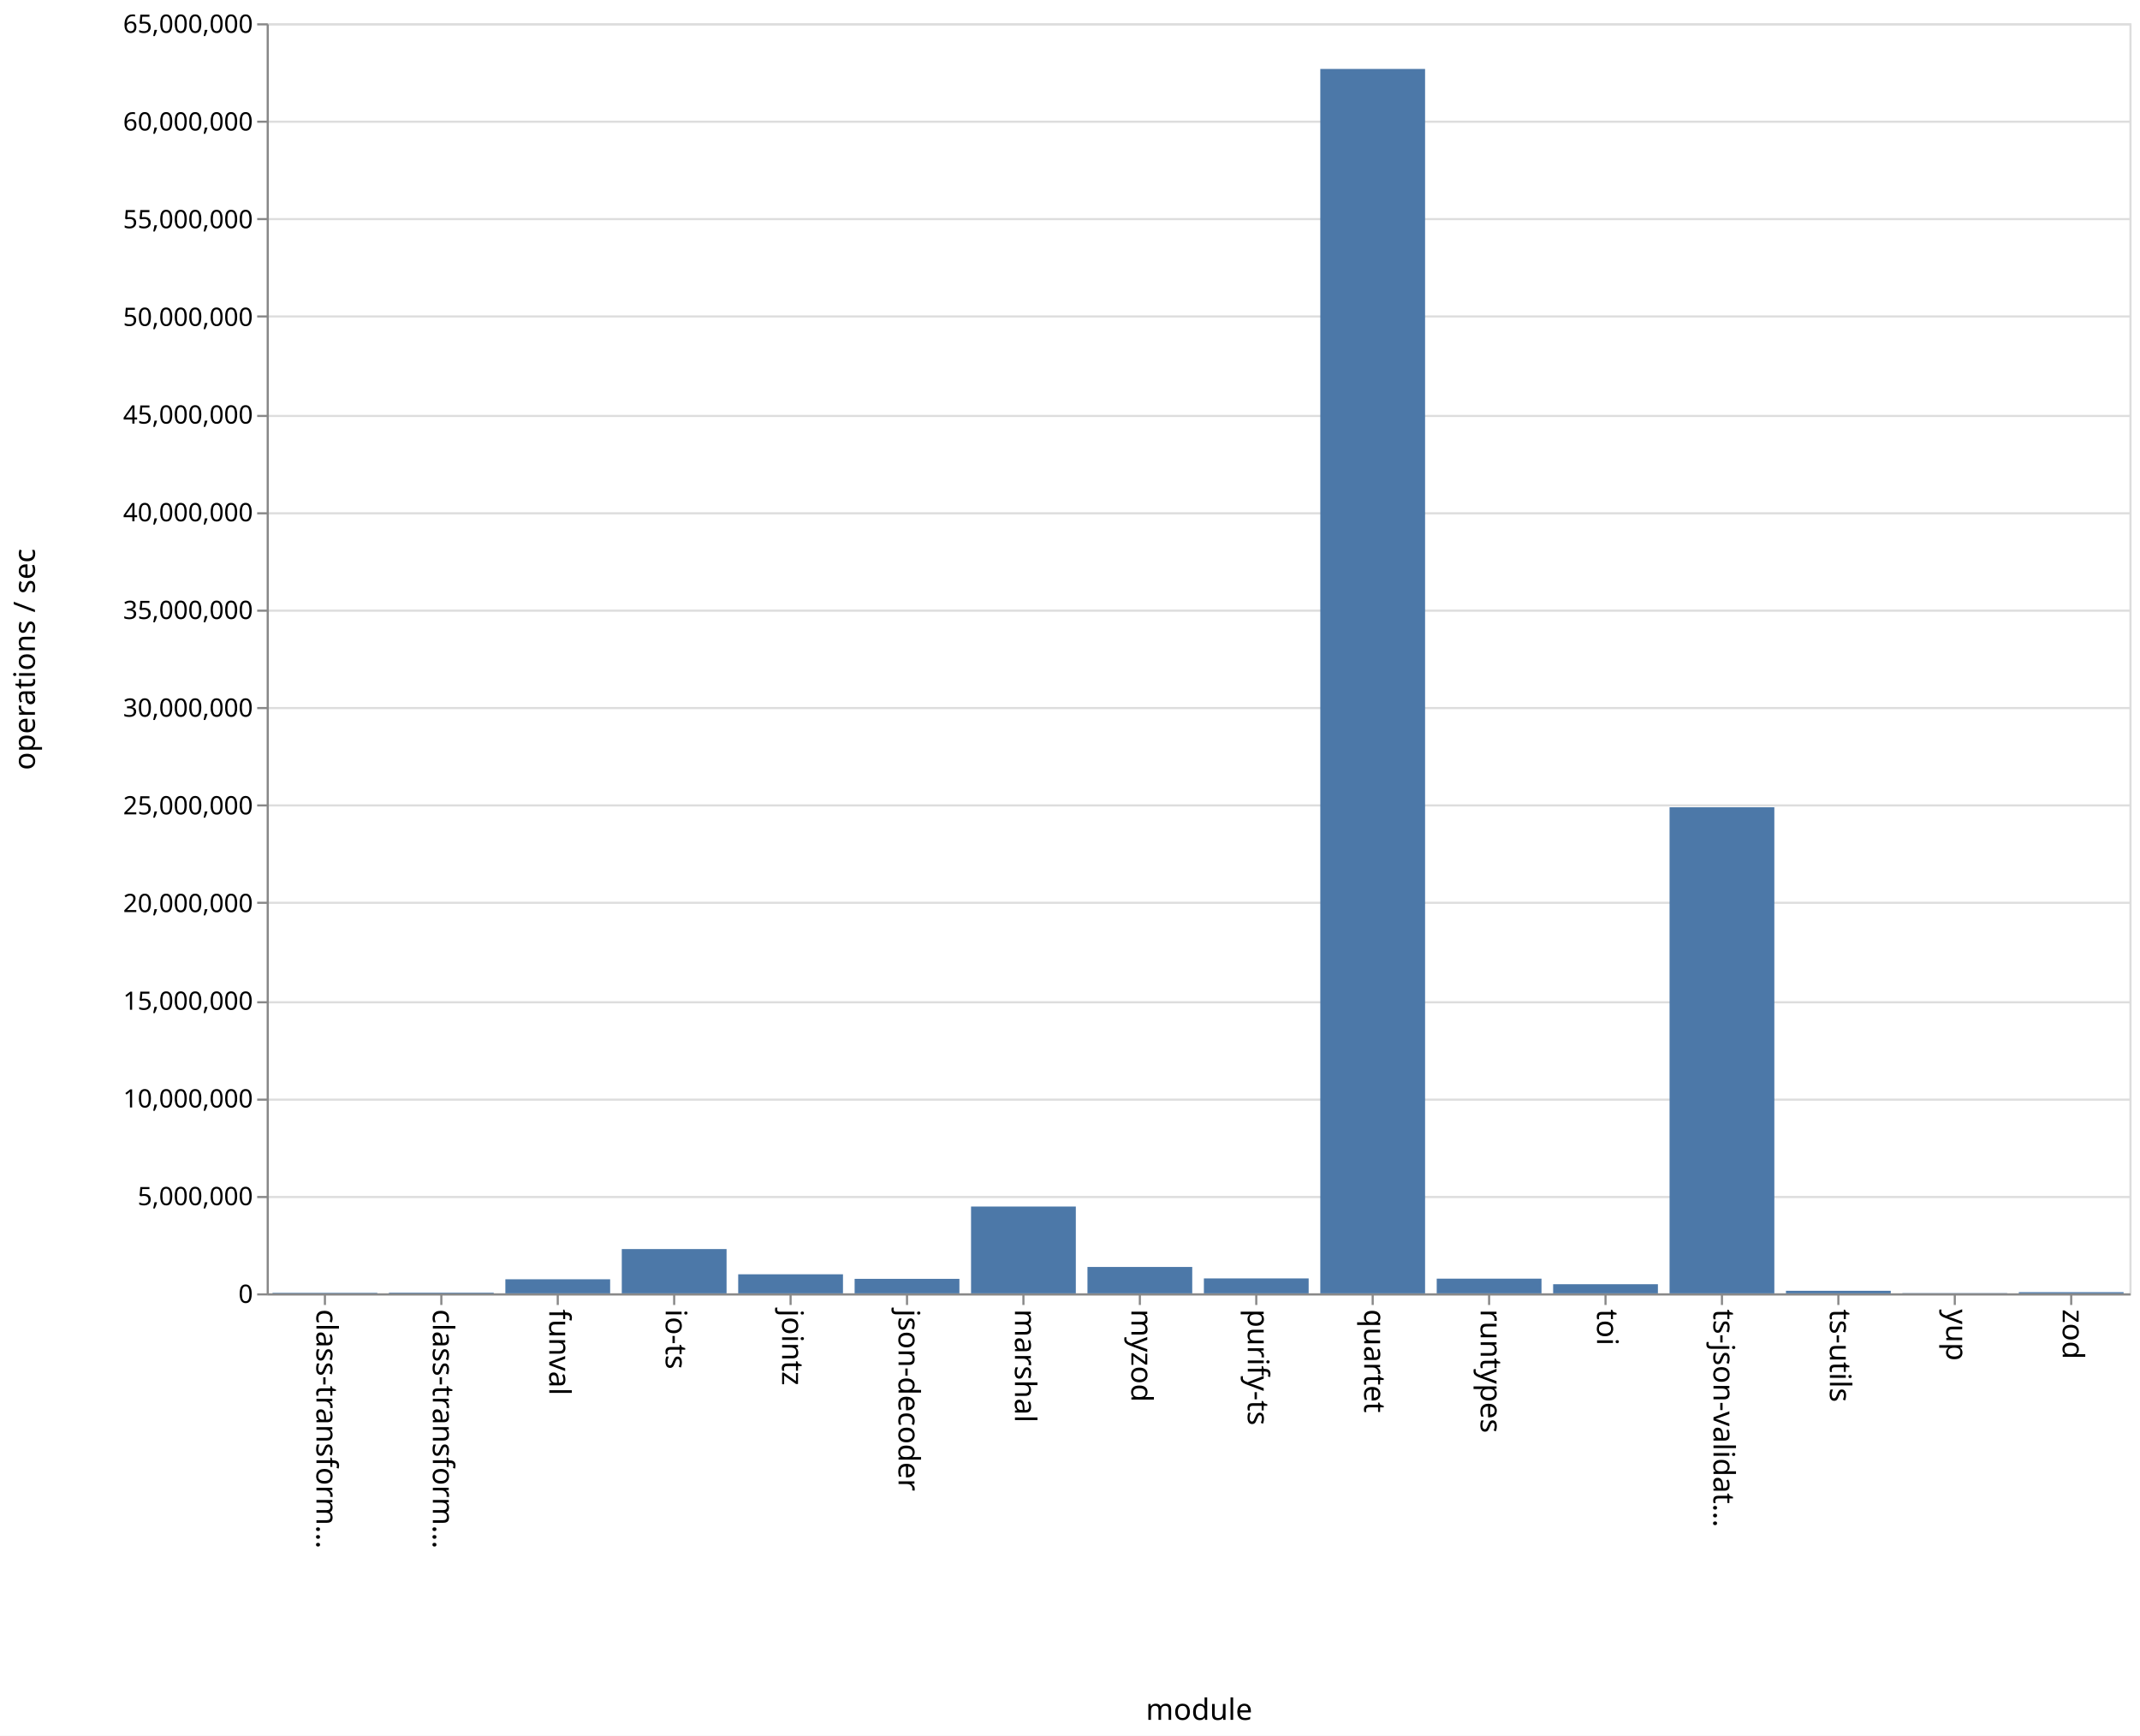
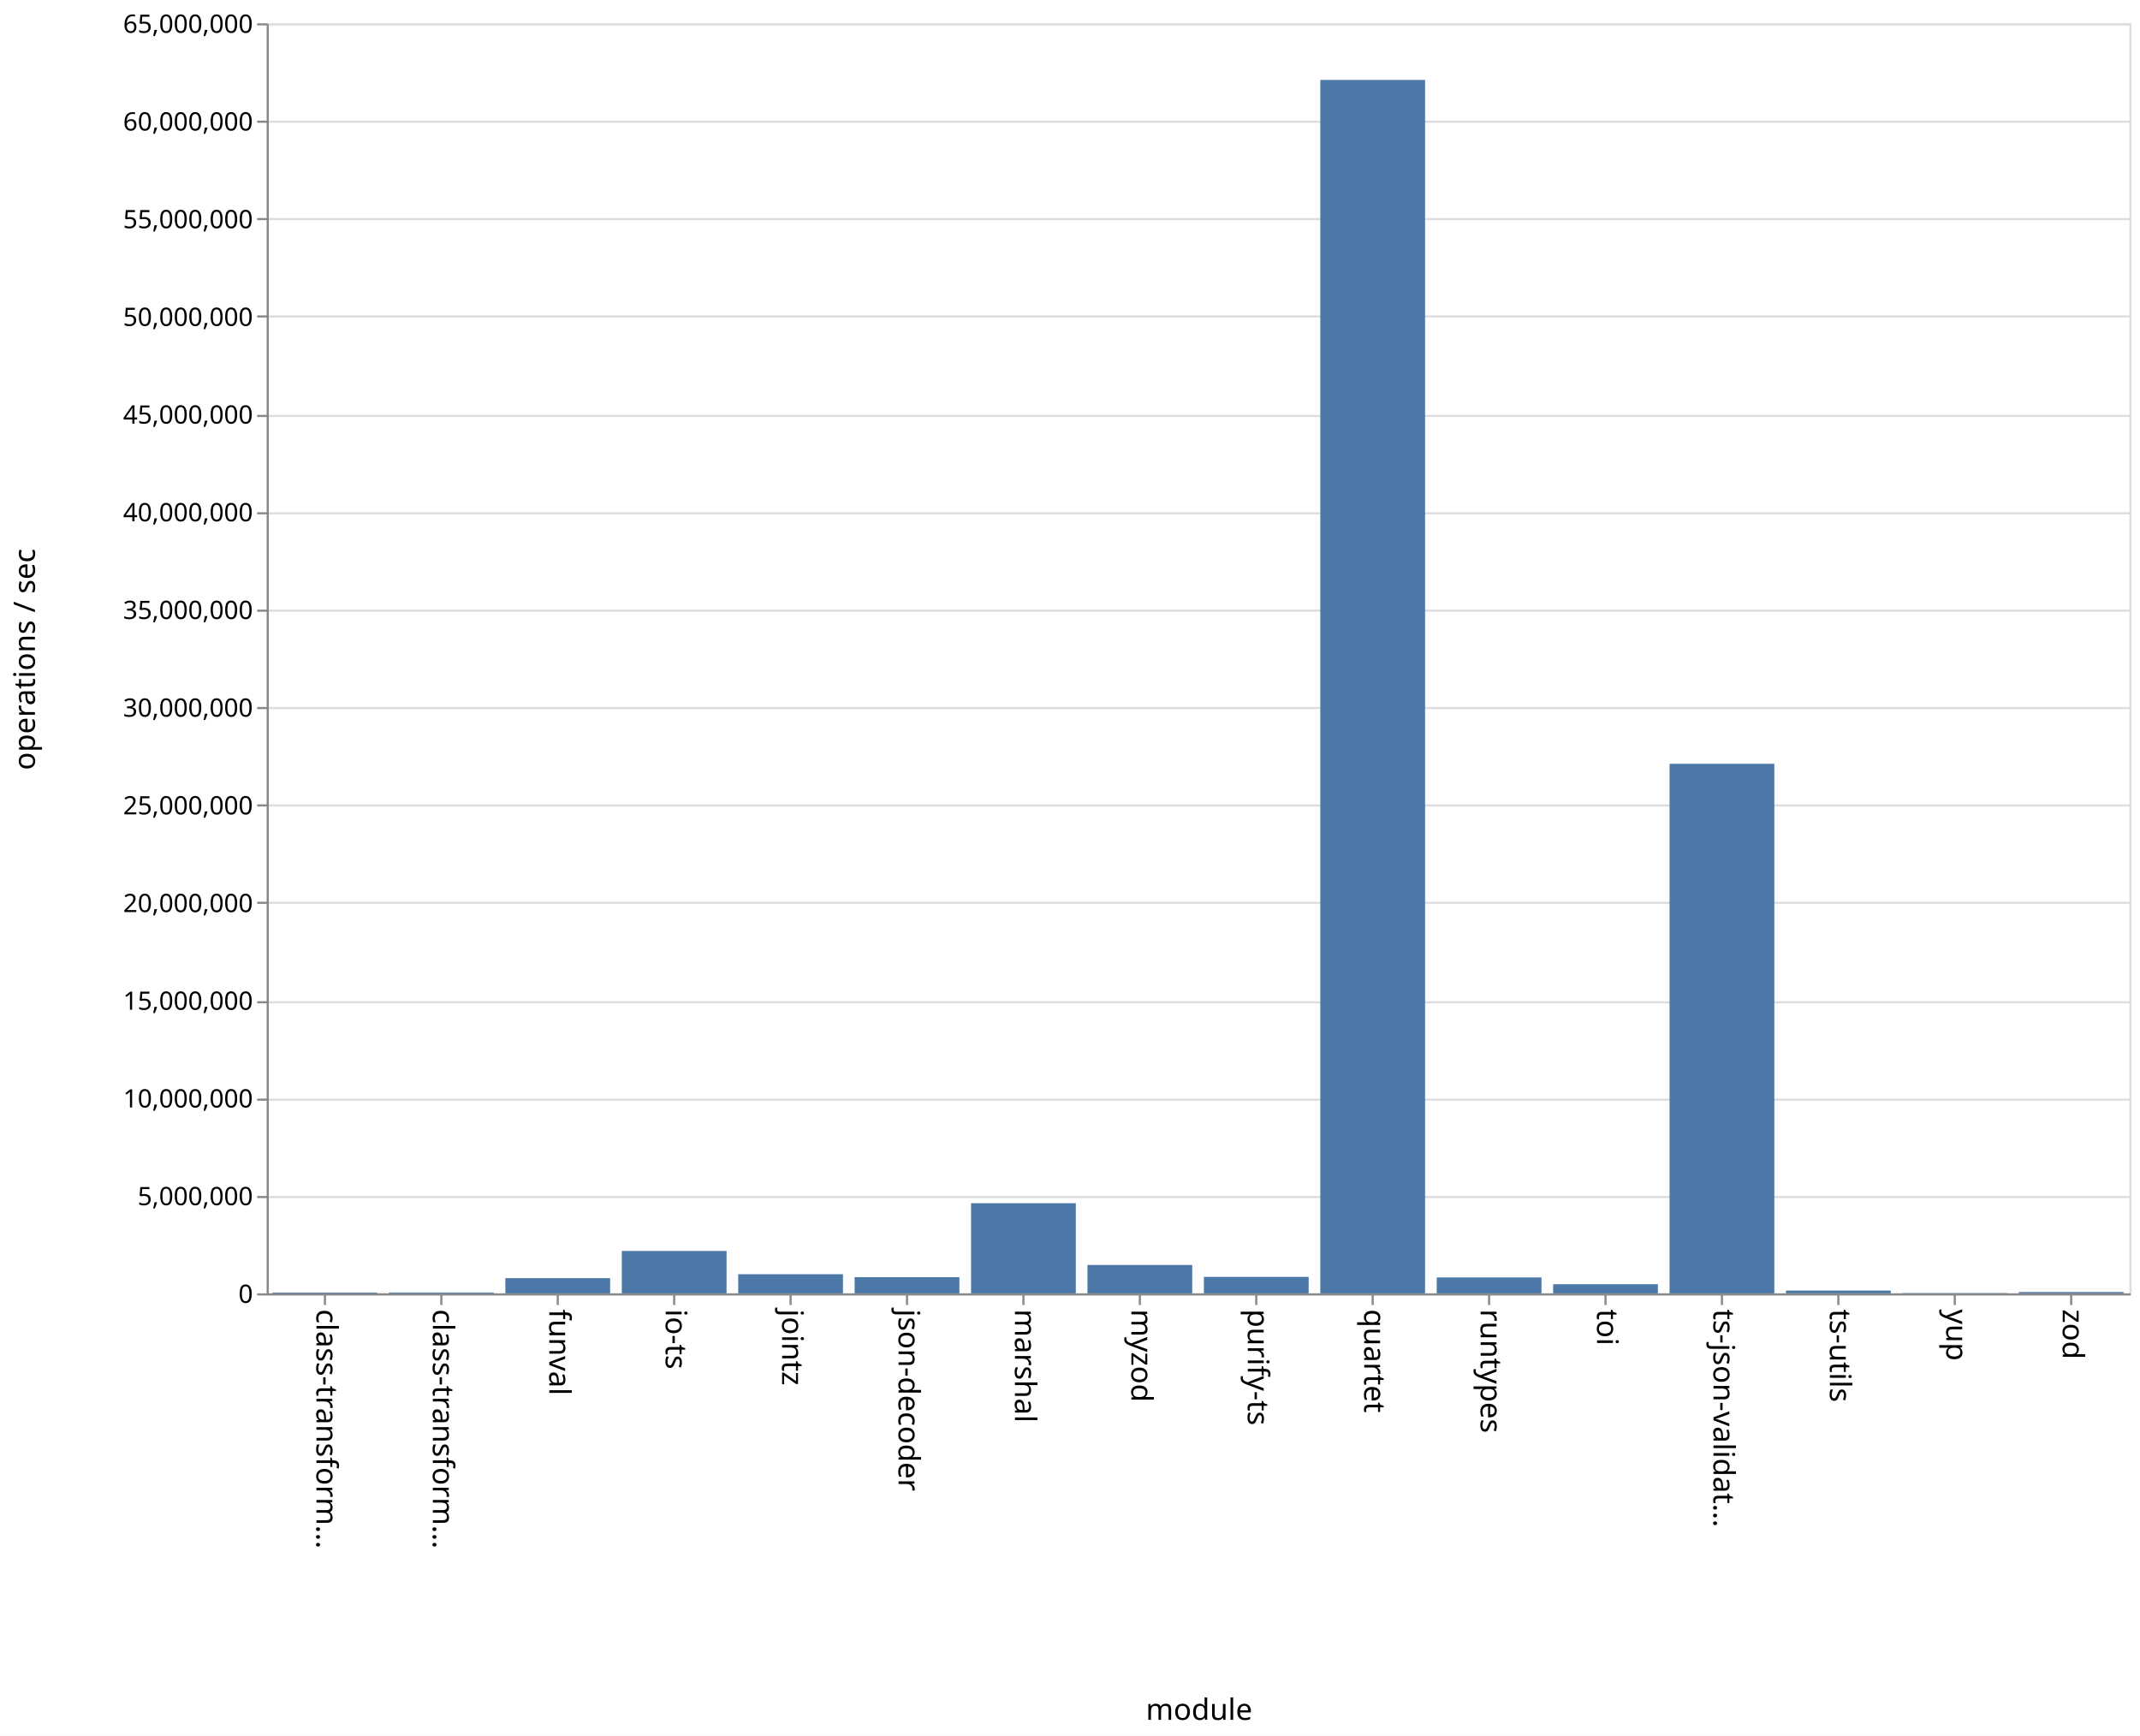
<svg xmlns="http://www.w3.org/2000/svg" class="marks" width="1011" height="820">
  <path fill="#fff" d="M0 0h1011v820H0z" />
  <g class="mark-group role-frame root" aria-roledescription="group mark container">
    <path class="background" aria-hidden="true" d="M126.5 11.5h880v600h-880z" fill="none" stroke="#ddd" />
    <g class="mark-group role-axis" aria-roledescription="axis" aria-label="Y-axis for a linear scale with values from 0 to 65,000,000">
      <path class="background" aria-hidden="true" d="M126.5 11.5z" pointer-events="none" fill="none" />
      <g class="mark-rule role-axis-grid" pointer-events="none" fill="none" stroke="#ddd">
        <path d="M126.5 611.5h880M126.5 565.5h880M126.5 519.5h880M126.5 473.5h880M126.5 426.5h880M126.5 380.5h880M126.5 334.5h880M126.5 288.5h880M126.5 242.5h880M126.5 196.5h880M126.5 149.5h880M126.5 103.5h880M126.5 57.5h880M126.5 11.5h880" />
      </g>
    </g>
    <g class="mark-group role-axis" aria-roledescription="axis" aria-label="X-axis titled 'module' for a discrete scale with 16 values: class-transformer-validator-async, class-transformer-validator-sync, funval, io-ts, jointz, ending with zod">
      <path class="background" aria-hidden="true" d="M126.5 611.5z" pointer-events="none" fill="none" />
      <g class="mark-rule role-axis-tick" pointer-events="none" fill="none" stroke="#888">
        <path d="M153.5 611.5v5M208.5 611.5v5M263.5 611.5v5M318.5 611.5v5M373.5 611.5v5M428.5 611.5v5M483.5 611.5v5M538.5 611.5v5M593.5 611.5v5M648.5 611.5v5M703.5 611.5v5M758.5 611.5v5M813.5 611.5v5M868.5 611.5v5M923.5 611.5v5M978.5 611.5v5" />
      </g>
      <g class="mark-text role-axis-label" pointer-events="none" font-family="sans-serif" font-size="14">
        <text transform="rotate(90 -234.5 384)">
                    class-transform…
                </text>
        <text transform="rotate(90 -207 411.5)">
                    class-transform…
                </text>
        <text transform="rotate(90 -179.5 439)">
                    funval
                </text>
        <text transform="rotate(90 -152 466.5)">
                    io-ts
                </text>
        <text transform="rotate(90 -124.5 494)">
                    jointz
                </text>
        <text transform="rotate(90 -97 521.5)">
                    json-decoder
                </text>
        <text transform="rotate(90 -69.5 549)">
                    marshal
                </text>
        <text transform="rotate(90 -42 576.5)">
                    myzod
                </text>
        <text transform="rotate(90 -14.5 604)">
                    purify-ts
                </text>
        <text transform="rotate(90 13 631.5)">
                    quartet
                </text>
        <text transform="rotate(90 40.5 659)">
                    runtypes
                </text>
        <text transform="rotate(90 68 686.5)">
                    toi
                </text>
        <text transform="rotate(90 95.5 714)">
                    ts-json-validat…
                </text>
        <text transform="rotate(90 123 741.5)">
                    ts-utils
                </text>
        <text transform="rotate(90 150.5 769)">
                    yup
                </text>
        <text transform="rotate(90 178 796.5)">
                    zod
                </text>
      </g>
      <path fill="none" stroke="#888" d="M126.5 611.5h880" pointer-events="none" />
      <text text-anchor="middle" transform="translate(566.5 812.5)" font-family="sans-serif" font-size="14" font-weight="400" pointer-events="none">
                module
            </text>
    </g>
    <g class="mark-group role-axis" aria-roledescription="axis" aria-label="Y-axis titled 'operations / sec' for a linear scale with values from 0 to 65,000,000">
      <path class="background" aria-hidden="true" d="M126.5 11.5z" pointer-events="none" fill="none" />
      <g class="mark-rule role-axis-tick" pointer-events="none" fill="none" stroke="#888">
        <path d="M126.5 611.5h-5M126.5 565.5h-5M126.5 519.5h-5M126.5 473.5h-5M126.5 426.5h-5M126.5 380.5h-5M126.5 334.5h-5M126.5 288.5h-5M126.5 242.5h-5M126.5 196.5h-5M126.5 149.5h-5M126.5 103.5h-5M126.5 57.5h-5M126.5 11.5h-5" />
      </g>
      <g class="mark-text role-axis-label" pointer-events="none" text-anchor="end" font-family="sans-serif" font-size="12">
        <text transform="translate(119.5 615.5)">
                    0
                </text>
        <text transform="translate(119.5 569.346)">
                    5,000,000
                </text>
        <text transform="translate(119.5 523.192)">
                    10,000,000
                </text>
        <text transform="translate(119.5 477.038)">
                    15,000,000
                </text>
        <text transform="translate(119.5 430.885)">
                    20,000,000
                </text>
        <text transform="translate(119.5 384.73)">
                    25,000,000
                </text>
        <text transform="translate(119.5 338.577)">
                    30,000,000
                </text>
        <text transform="translate(119.5 292.423)">
                    35,000,000
                </text>
        <text transform="translate(119.5 246.27)">
                    40,000,000
                </text>
        <text transform="translate(119.5 200.115)">
                    45,000,000
                </text>
        <text transform="translate(119.5 153.962)">
                    50,000,000
                </text>
        <text transform="translate(119.5 107.808)">
                    55,000,000
                </text>
        <text transform="translate(119.5 61.654)">
                    60,000,000
                </text>
        <text transform="translate(119.5 15.5)">
                    65,000,000
                </text>
      </g>
      <path fill="none" stroke="#888" d="M126.5 611.5v-600" pointer-events="none" />
      <text text-anchor="middle" transform="rotate(-90 164 147.5)" font-family="sans-serif" font-size="14" font-weight="400" pointer-events="none">
                operations / sec
            </text>
    </g>
    <g class="mark-rect role-mark marks" aria-roledescription="rect mark container" fill="#4c78a8">
-       <path d="M128.75 610.754h49.5V611h-49.5zM183.75 610.68h49.5v.32h-49.5zM238.75 604.358h49.5V611h-49.5zM293.75 590.085h49.5V611h-49.5zM348.75 602.002h49.5V611h-49.5zM403.75 604.156h49.5V611h-49.5zM458.75 569.99h49.5V611h-49.5zM513.75 598.537h49.5V611h-49.5zM568.75 603.952h49.5V611h-49.5zM623.75 32.572h49.5V611h-49.5zM678.75 604.065h49.5V611h-49.5zM733.75 606.69h49.5V611h-49.5zM788.75 381.372h49.5V611h-49.5zM843.75 609.792h49.5V611h-49.5zM898.75 610.884h49.5V611h-49.5zM953.75 610.438h49.5V611h-49.5z" />
+       <path d="M128.75 610.627h49.5V611h-49.5zM183.75 610.596h49.5V611h-49.5zM238.75 603.813h49.5V611h-49.5zM293.75 590.98h49.5V611h-49.5zM348.75 601.97h49.5V611h-49.5zM403.75 603.352h49.5V611h-49.5zM458.75 568.421h49.5V611h-49.5zM513.75 597.606h49.5V611h-49.5zM568.75 603.228h49.5V611h-49.5zM623.75 37.762h49.5V611h-49.5zM678.75 603.494h49.5V611h-49.5zM733.75 606.685h49.5V611h-49.5zM788.75 360.843h49.5V611h-49.5zM843.75 609.684h49.5V611h-49.5zM898.75 610.852h49.5V611h-49.5zM953.75 610.387h49.5V611h-49.5z" />
    </g>
  </g>
</svg>
